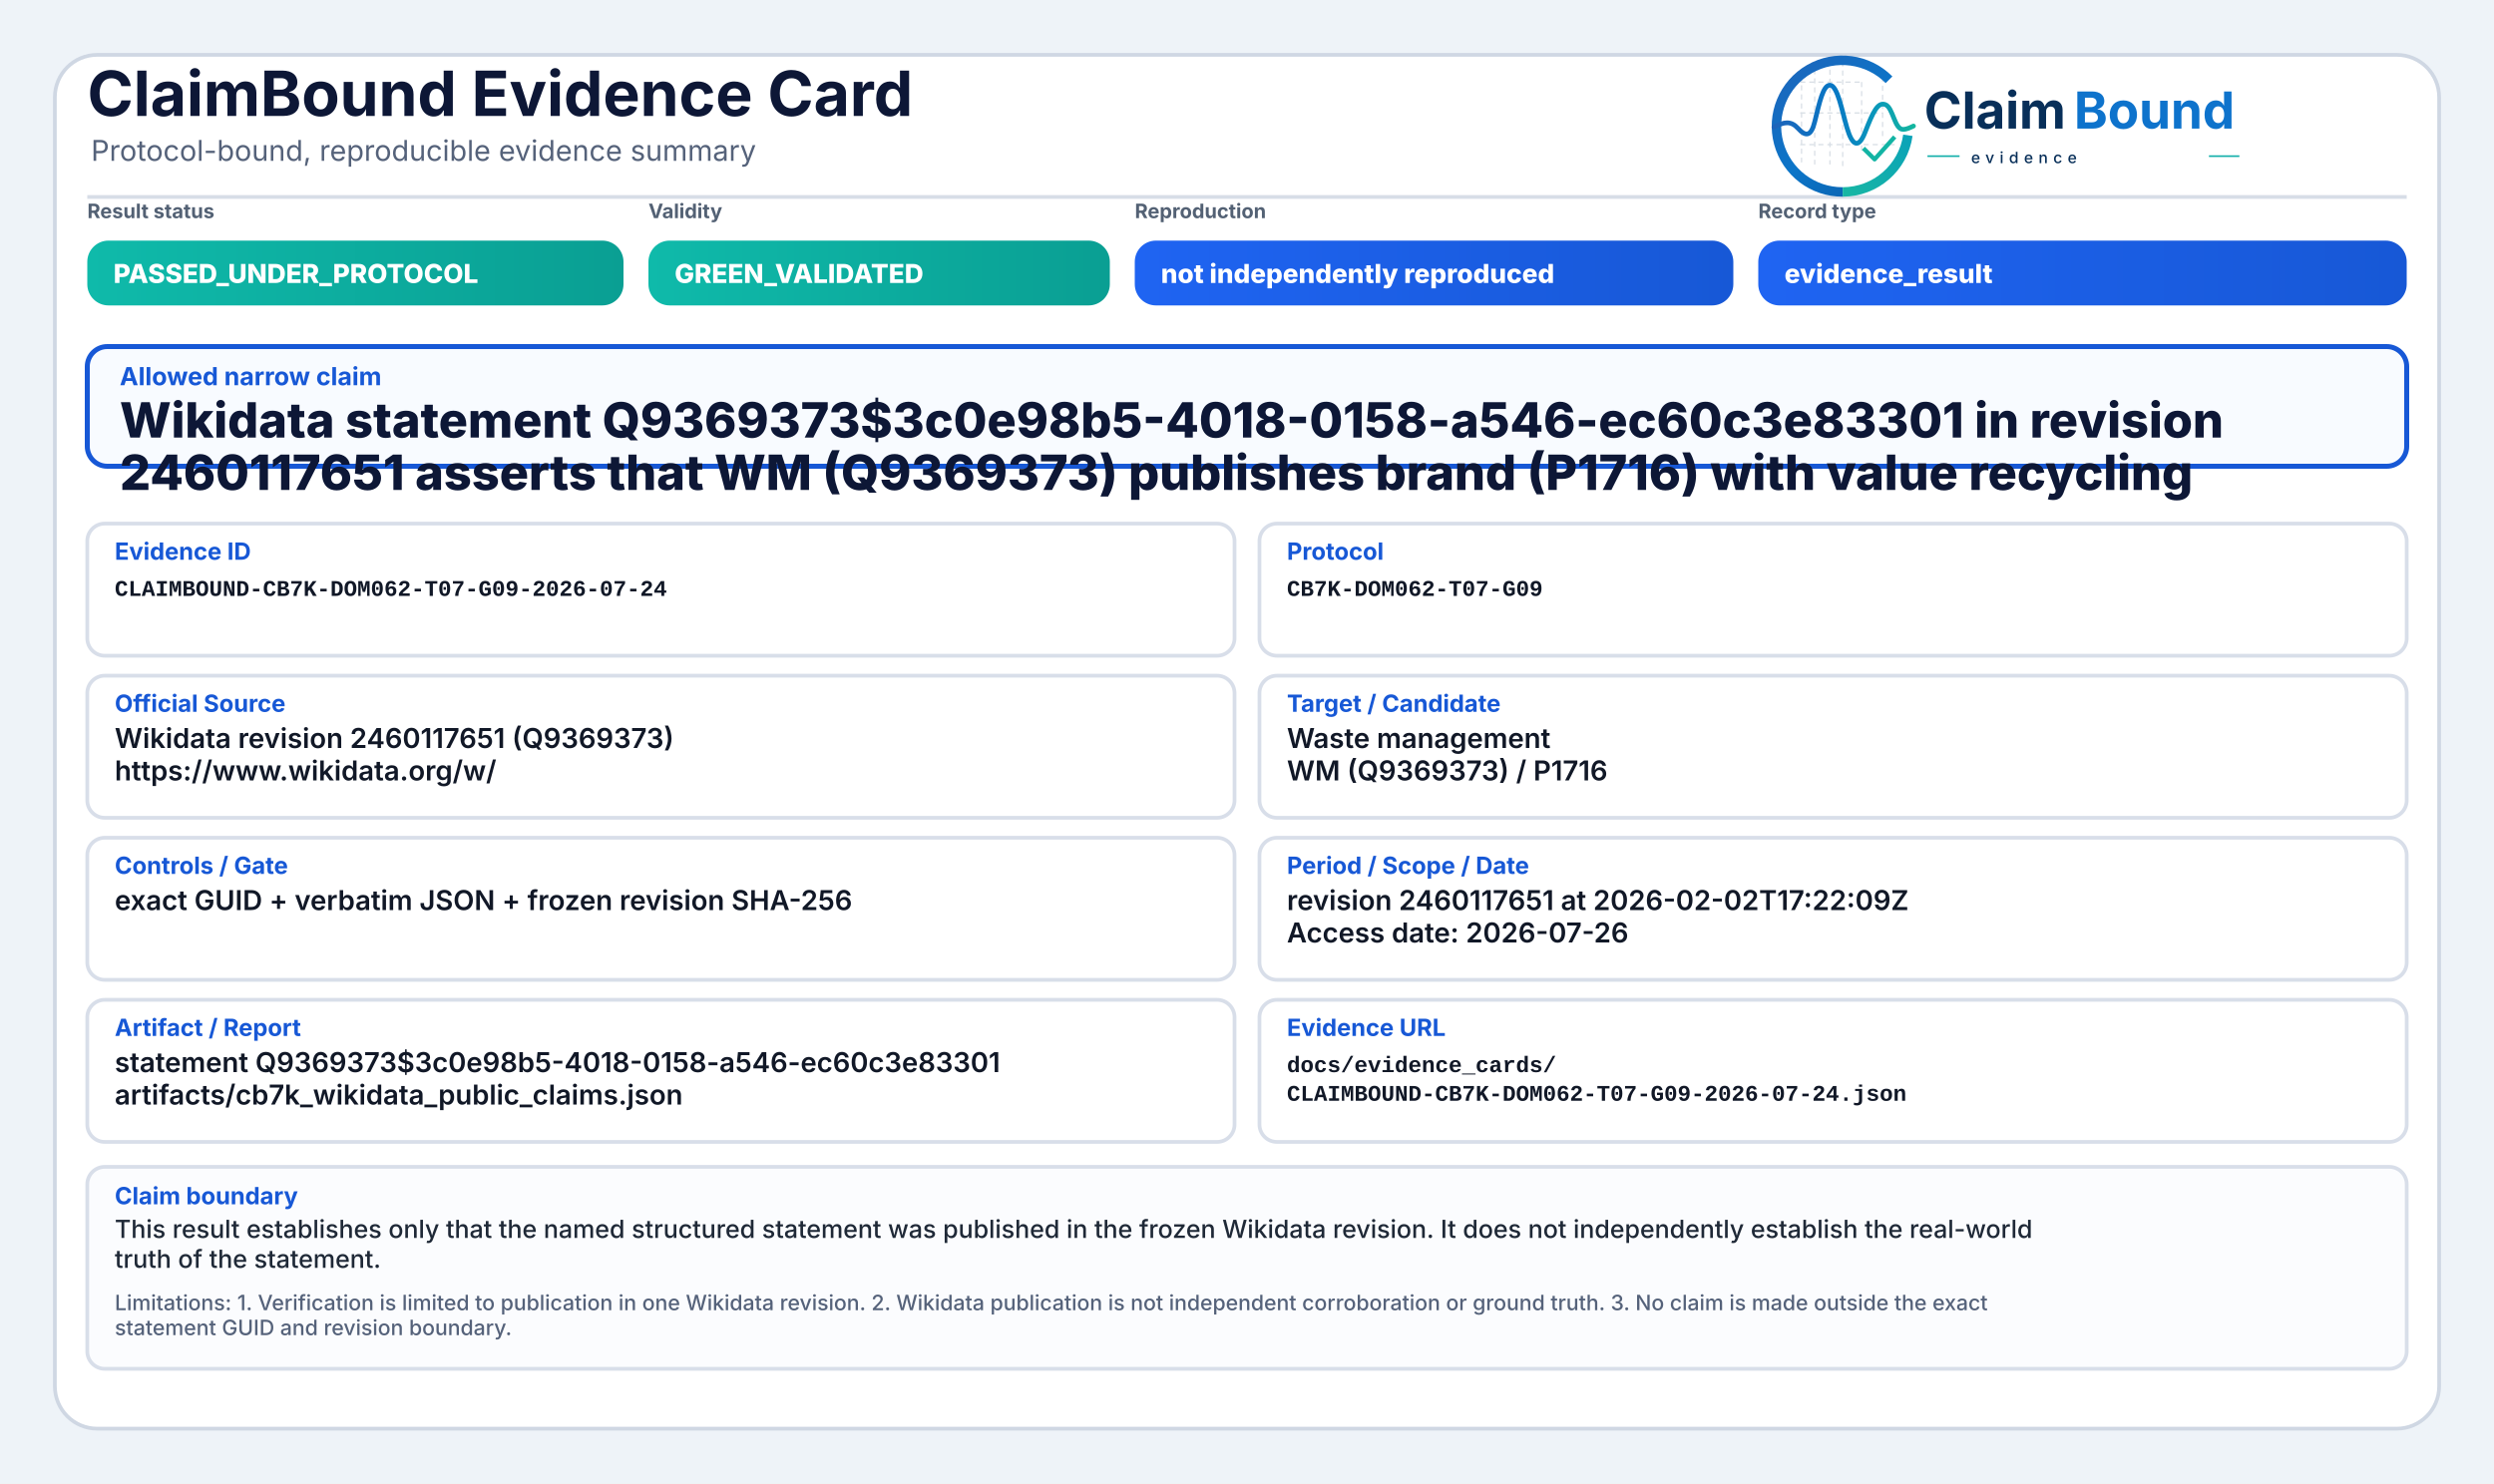
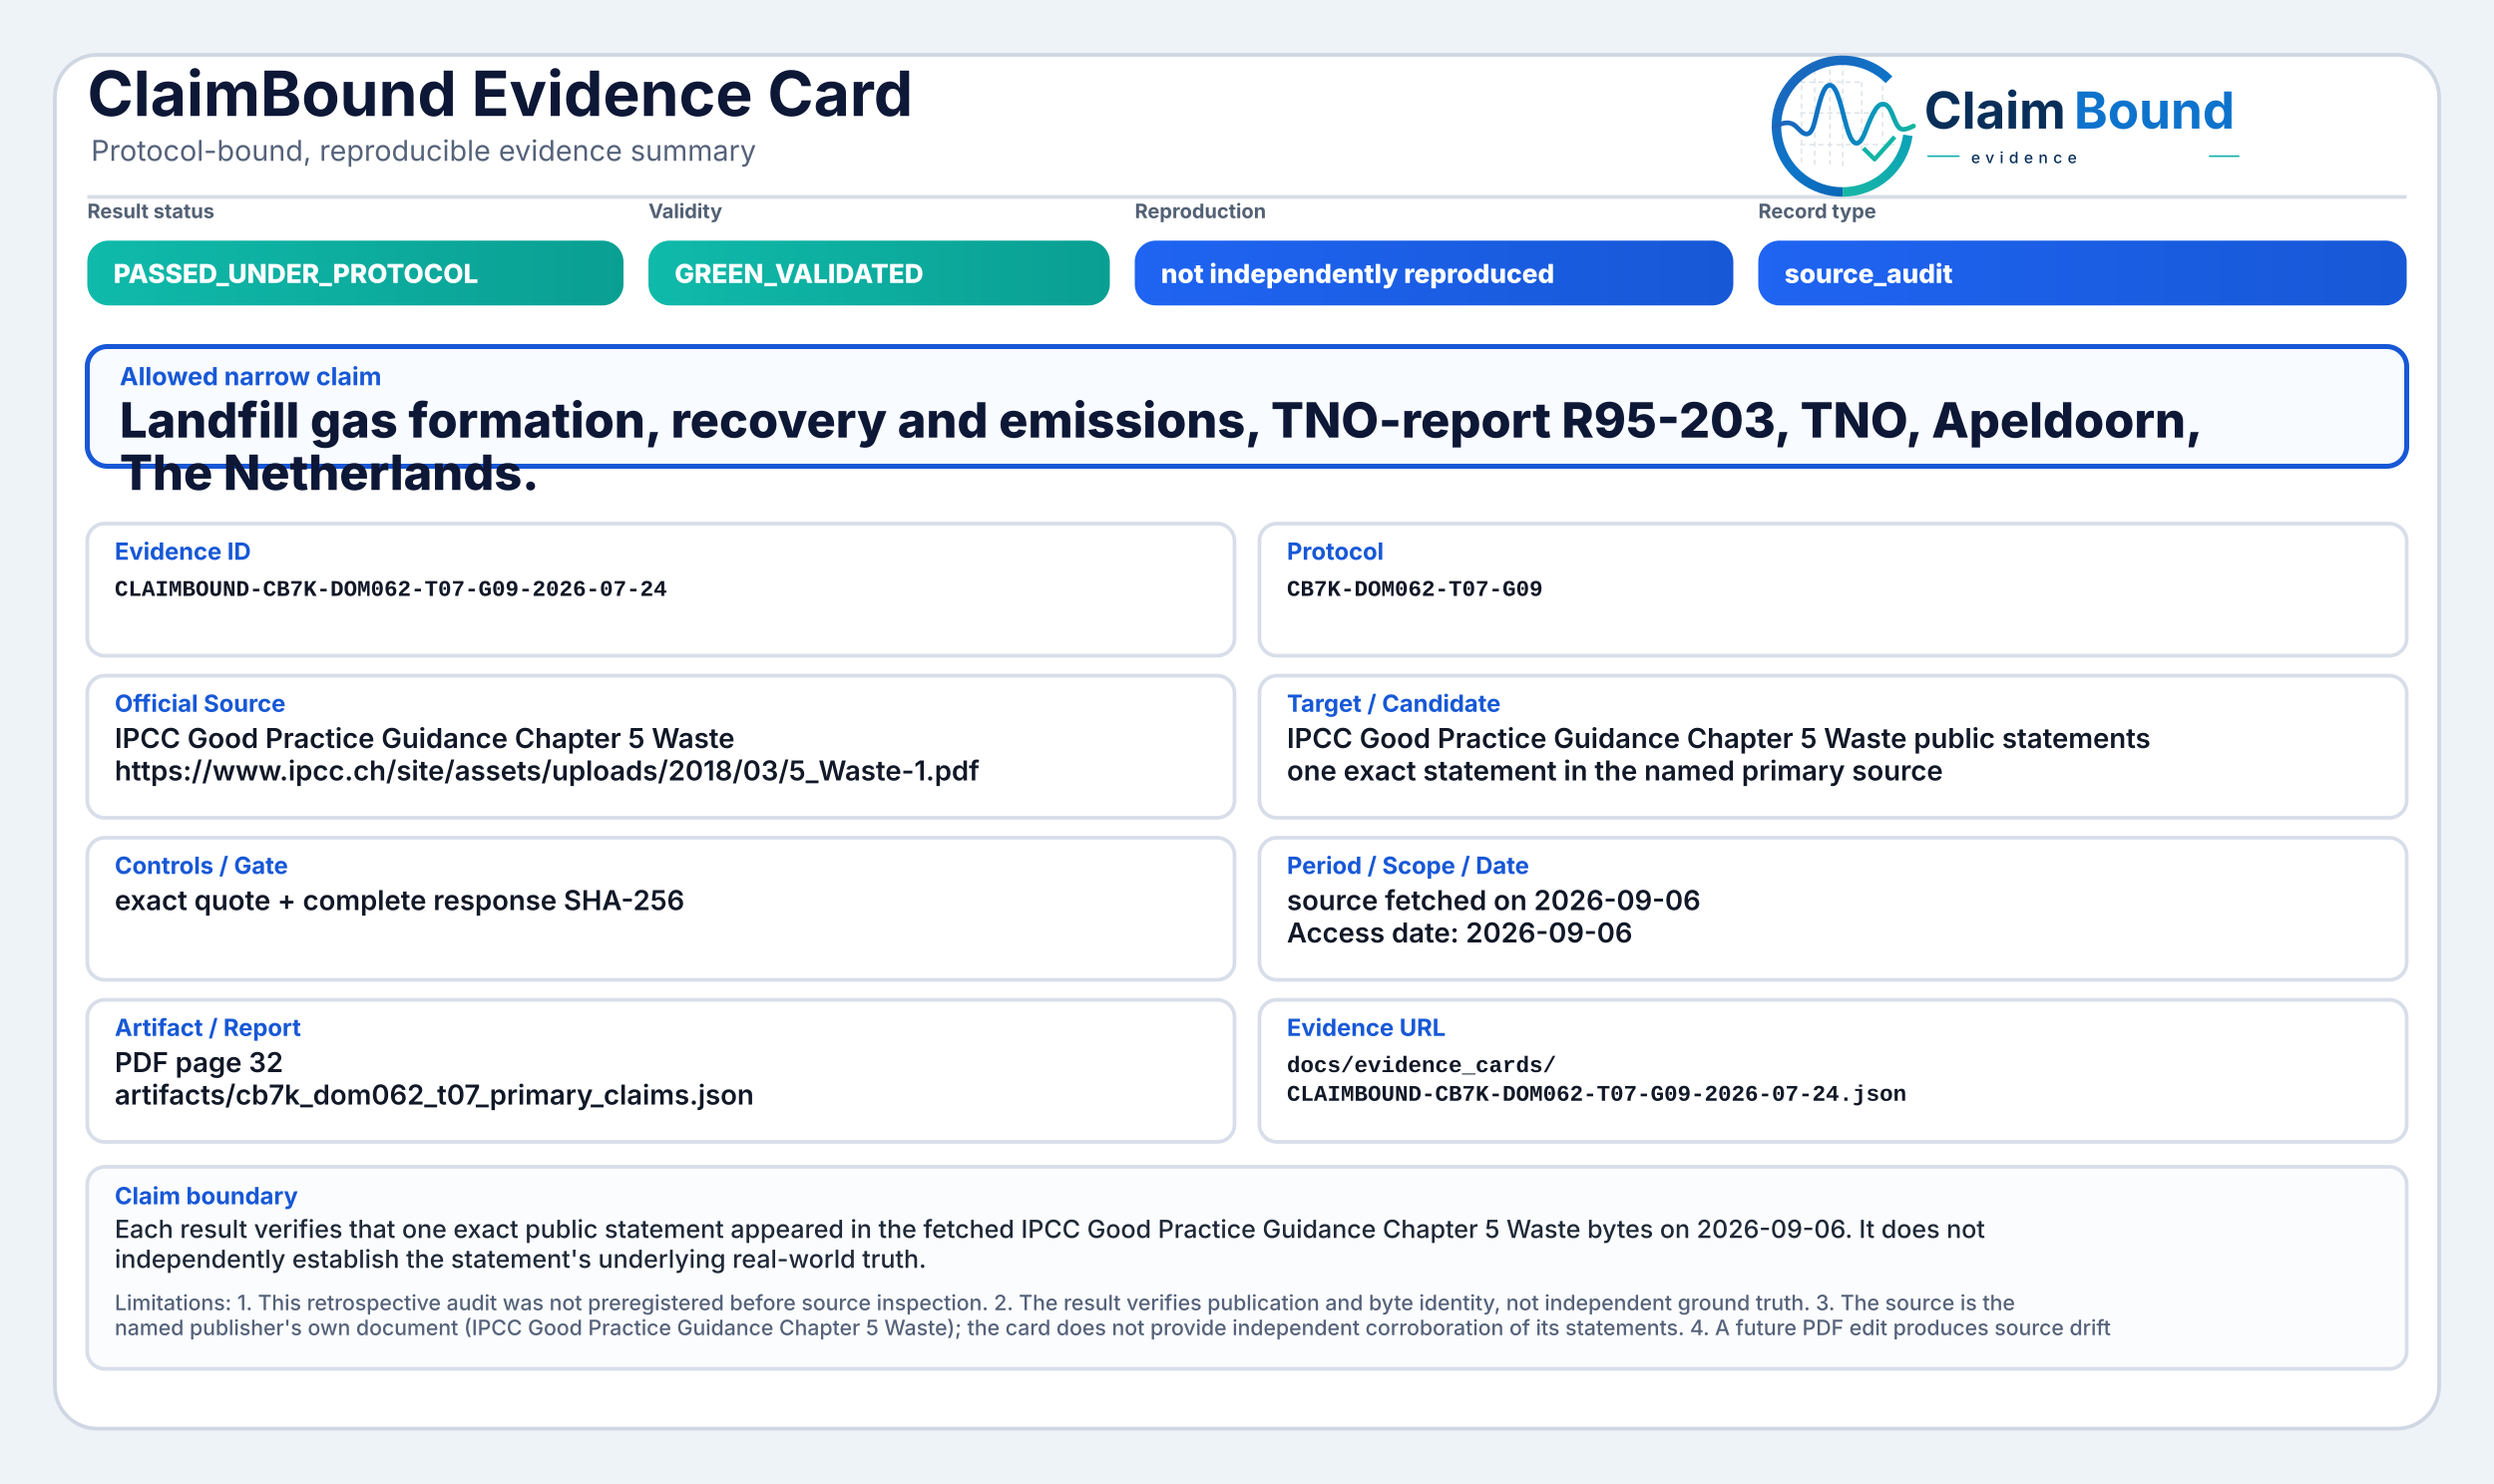
<svg xmlns="http://www.w3.org/2000/svg" width="2000" height="1190" viewBox="0 0 2000 1190" role="img" aria-label="ClaimBound Evidence Card">
  <defs>
    <linearGradient id="greenGrad" x1="0" y1="0" x2="1" y2="0">
      <stop offset="0%" stop-color="#0fbaaa" />
      <stop offset="100%" stop-color="#0a9f93" />
    </linearGradient>
    <linearGradient id="yellowGrad" x1="0" y1="0" x2="1" y2="0">
      <stop offset="0%" stop-color="#fbbf24" />
      <stop offset="100%" stop-color="#d97706" />
    </linearGradient>
    <linearGradient id="amberGrad" x1="0" y1="0" x2="1" y2="0">
      <stop offset="0%" stop-color="#f97316" />
      <stop offset="100%" stop-color="#c2410c" />
    </linearGradient>
    <linearGradient id="redGrad" x1="0" y1="0" x2="1" y2="0">
      <stop offset="0%" stop-color="#ef4444" />
      <stop offset="100%" stop-color="#b91c1c" />
    </linearGradient>
    <linearGradient id="grayGrad" x1="0" y1="0" x2="1" y2="0">
      <stop offset="0%" stop-color="#64748b" />
      <stop offset="100%" stop-color="#475569" />
    </linearGradient>
    <linearGradient id="blueGrad" x1="0" y1="0" x2="1" y2="0">
      <stop offset="0%" stop-color="#1f64f2" />
      <stop offset="100%" stop-color="#1758d6" />
    </linearGradient>
    <linearGradient id="logoRingBlue" x1="73" y1="453" x2="348" y2="793" gradientUnits="userSpaceOnUse">
      <stop offset="0" stop-color="#1E64BA" />
      <stop offset="0.55" stop-color="#0C75C8" />
      <stop offset="1" stop-color="#0A5FAB" />
    </linearGradient>
    <linearGradient id="logoRingTeal" x1="221" y1="792" x2="403" y2="594" gradientUnits="userSpaceOnUse">
      <stop offset="0" stop-color="#18B7A3" />
      <stop offset="1" stop-color="#089EBC" />
    </linearGradient>
    <linearGradient id="logoSignalGradient" x1="61" y1="628" x2="404" y2="628" gradientUnits="userSpaceOnUse">
      <stop offset="0" stop-color="#1E64BA" />
      <stop offset="0.43" stop-color="#0877C4" />
      <stop offset="0.72" stop-color="#0A97BB" />
      <stop offset="1" stop-color="#14B69E" />
    </linearGradient>
  </defs>
  <rect x="0" y="0" width="2000" height="1190" fill="#eef3f8" />
  <rect x="44" y="44" width="1912" height="1102" rx="34" fill="#ffffff" stroke="#cfd7e3" stroke-width="3" />
  <path d="M70 158 H1930" stroke="#d7dde7" stroke-width="3" />
  <text x="70" y="93" font-family="Inter, Segoe UI, Arial, sans-serif" font-size="50" font-weight="750" fill="#0d1736">ClaimBound Evidence Card</text>
  <text x="73" y="129" font-family="Inter, Segoe UI, Arial, sans-serif" font-size="23" font-weight="400" fill="#55627a">Protocol-bound, reproducible evidence summary</text>
  <g aria-label="ClaimBound evidence logo" transform="translate(1415,52) scale(0.33) translate(-40,-478)">
    <g stroke-linecap="butt" stroke-linejoin="round">
      <g stroke="#CBD3DC" stroke-width="3.2" stroke-linecap="round" stroke-dasharray="10 12" opacity="0.72">
        <path d="M130 507V714" />
        <path d="M162 490V719" />
        <path d="M199 491V719" />
        <path d="M230 471V726" />
        <path d="M276 521V690" />
        <path d="M327 508V650" />
        <path d="M128 520H277" />
        <path d="M128 595H327" />
        <path d="M128 672H355" />
      </g>
      <path d="M342.6 514.3A160 160 0 1 0 230 787" fill="none" stroke="url(#logoRingBlue)" stroke-width="23" />
      <path d="M230 787A160 160 0 0 0 388.4 649.3" fill="none" stroke="url(#logoRingTeal)" stroke-width="23" />
      <path d="M63 629.5C87 616.4 104.3 613.6 121.2 632.2C140.7 653.8 153.4 651.6 162.1 616.2C173.8 568.5 182.5 527.5 198.9 527.5C217.5 527.5 228.4 590.6 240.3 630.8C253.4 675.4 268.6 682.8 284.6 641.5C303.5 592.9 315.2 567.6 333.7 574.7C352.6 582 355.7 635.1 376.6 634.9C386.2 634.8 394 630.4 402 626.8" fill="none" stroke="url(#logoSignalGradient)" stroke-width="11.5" stroke-linecap="round" />
      <path d="M284 684.5L307.5 707.7L353 657" fill="none" stroke="#12B4A4" stroke-width="10.5" stroke-linecap="square" />
    </g>
    <text x="428" y="633" font-family="Inter, Segoe UI, Arial, sans-serif" font-size="124" font-weight="750" fill="#082F59" text-rendering="geometricPrecision">Claim</text>
    <text x="792" y="633" font-family="Inter, Segoe UI, Arial, sans-serif" font-size="124" font-weight="750" fill="#0E73CC" text-rendering="geometricPrecision">Bound</text>
    <line x1="436" y1="700" x2="514" y2="700" stroke="#11AFA9" stroke-width="4" />
    <text x="542" y="717" font-family="Inter, Segoe UI, Arial, sans-serif" font-size="38" font-weight="500" letter-spacing="13" fill="#082F59">evidence</text>
    <line x1="1120" y1="700" x2="1194" y2="700" stroke="#11AFA9" stroke-width="4" />
  </g>
  <text x="70" y="175" font-family="Inter, Segoe UI, Arial, sans-serif" font-size="16" font-weight="650" fill="#536174">Result status</text>
  <rect x="70" y="193" width="430" height="52" rx="17" fill="url(#greenGrad)" />
  <text x="91" y="227" font-family="Inter, Segoe UI, Arial, sans-serif" font-size="21" font-weight="800" fill="#ffffff">PASSED_UNDER_PROTOCOL</text>
  <text x="520" y="175" font-family="Inter, Segoe UI, Arial, sans-serif" font-size="16" font-weight="650" fill="#536174">Validity</text>
  <rect x="520" y="193" width="370" height="52" rx="17" fill="url(#greenGrad)" />
  <text x="541" y="227" font-family="Inter, Segoe UI, Arial, sans-serif" font-size="21" font-weight="800" fill="#ffffff">GREEN_VALIDATED</text>
  <text x="910" y="175" font-family="Inter, Segoe UI, Arial, sans-serif" font-size="16" font-weight="650" fill="#536174">Reproduction</text>
  <rect x="910" y="193" width="480" height="52" rx="17" fill="url(#blueGrad)" />
  <text x="931" y="227" font-family="Inter, Segoe UI, Arial, sans-serif" font-size="21" font-weight="800" fill="#ffffff">not independently reproduced</text>
  <text x="1410" y="175" font-family="Inter, Segoe UI, Arial, sans-serif" font-size="16" font-weight="650" fill="#536174">Record type</text>
  <rect x="1410" y="193" width="520" height="52" rx="17" fill="url(#blueGrad)" />
-   <text x="1431" y="227" font-family="Inter, Segoe UI, Arial, sans-serif" font-size="21" font-weight="800" fill="#ffffff">evidence_result</text>
+   <text x="1431" y="227" font-family="Inter, Segoe UI, Arial, sans-serif" font-size="21" font-weight="800" fill="#ffffff">source_audit</text>
  <rect x="70" y="278" width="1860" height="96" rx="16" fill="#f8fbff" stroke="#1758d6" stroke-width="4" />
  <text x="96" y="309" font-family="Inter, Segoe UI, Arial, sans-serif" font-size="20" font-weight="750" fill="#1758d6">Allowed narrow claim</text>
-   <text x="96" y="351" font-family="Inter, Segoe UI, Arial, sans-serif" font-size="39" font-weight="800" fill="#0d1736">Wikidata statement Q9369373$3c0e98b5-4018-0158-a546-ec60c3e83301 in revision</text>
-   <text x="96" y="393" font-family="Inter, Segoe UI, Arial, sans-serif" font-size="39" font-weight="800" fill="#0d1736">2460117651 asserts that WM (Q9369373) publishes brand (P1716) with value recycling</text>
+   <text x="96" y="351" font-family="Inter, Segoe UI, Arial, sans-serif" font-size="39" font-weight="800" fill="#0d1736">Landfill gas formation, recovery and emissions, TNO-report R95-203, TNO, Apeldoorn,</text>
+   <text x="96" y="393" font-family="Inter, Segoe UI, Arial, sans-serif" font-size="39" font-weight="800" fill="#0d1736">The Netherlands.</text>
  <rect x="70" y="420" width="920" height="106" rx="14" fill="#ffffff" stroke="#d8dee9" stroke-width="3" />
  <text x="92" y="449" font-family="Inter, Segoe UI, Arial, sans-serif" font-size="19" font-weight="750" fill="#1758d6">Evidence ID</text>
  <text x="92" y="478" font-family="SFMono-Regular, Consolas, Liberation Mono, monospace" font-size="18" font-weight="600" fill="#111827">CLAIMBOUND-CB7K-DOM062-T07-G09-2026-07-24</text>
  <rect x="1010" y="420" width="920" height="106" rx="14" fill="#ffffff" stroke="#d8dee9" stroke-width="3" />
  <text x="1032" y="449" font-family="Inter, Segoe UI, Arial, sans-serif" font-size="19" font-weight="750" fill="#1758d6">Protocol</text>
  <text x="1032" y="478" font-family="SFMono-Regular, Consolas, Liberation Mono, monospace" font-size="18" font-weight="600" fill="#111827">CB7K-DOM062-T07-G09</text>
  <rect x="70" y="542" width="920" height="114" rx="14" fill="#ffffff" stroke="#d8dee9" stroke-width="3" />
  <text x="92" y="571" font-family="Inter, Segoe UI, Arial, sans-serif" font-size="19" font-weight="750" fill="#1758d6">Official Source</text>
-   <text x="92" y="600" font-family="Inter, Segoe UI, Arial, sans-serif" font-size="22" font-weight="600" fill="#111827">Wikidata revision 2460117651 (Q9369373)</text>
-   <text x="92" y="626" font-family="Inter, Segoe UI, Arial, sans-serif" font-size="22" font-weight="600" fill="#111827">https://www.wikidata.org/w/</text>
+   <text x="92" y="600" font-family="Inter, Segoe UI, Arial, sans-serif" font-size="22" font-weight="600" fill="#111827">IPCC Good Practice Guidance Chapter 5 Waste</text>
+   <text x="92" y="626" font-family="Inter, Segoe UI, Arial, sans-serif" font-size="22" font-weight="600" fill="#111827">https://www.ipcc.ch/site/assets/uploads/2018/03/5_Waste-1.pdf</text>
  <rect x="1010" y="542" width="920" height="114" rx="14" fill="#ffffff" stroke="#d8dee9" stroke-width="3" />
  <text x="1032" y="571" font-family="Inter, Segoe UI, Arial, sans-serif" font-size="19" font-weight="750" fill="#1758d6">Target / Candidate</text>
-   <text x="1032" y="600" font-family="Inter, Segoe UI, Arial, sans-serif" font-size="22" font-weight="600" fill="#111827">Waste management</text>
-   <text x="1032" y="626" font-family="Inter, Segoe UI, Arial, sans-serif" font-size="22" font-weight="600" fill="#111827">WM (Q9369373) / P1716</text>
+   <text x="1032" y="600" font-family="Inter, Segoe UI, Arial, sans-serif" font-size="22" font-weight="600" fill="#111827">IPCC Good Practice Guidance Chapter 5 Waste public statements</text>
+   <text x="1032" y="626" font-family="Inter, Segoe UI, Arial, sans-serif" font-size="22" font-weight="600" fill="#111827">one exact statement in the named primary source</text>
  <rect x="70" y="672" width="920" height="114" rx="14" fill="#ffffff" stroke="#d8dee9" stroke-width="3" />
  <text x="92" y="701" font-family="Inter, Segoe UI, Arial, sans-serif" font-size="19" font-weight="750" fill="#1758d6">Controls / Gate</text>
-   <text x="92" y="730" font-family="Inter, Segoe UI, Arial, sans-serif" font-size="22" font-weight="600" fill="#111827">exact GUID + verbatim JSON + frozen revision SHA-256</text>
+   <text x="92" y="730" font-family="Inter, Segoe UI, Arial, sans-serif" font-size="22" font-weight="600" fill="#111827">exact quote + complete response SHA-256</text>
  <rect x="1010" y="672" width="920" height="114" rx="14" fill="#ffffff" stroke="#d8dee9" stroke-width="3" />
  <text x="1032" y="701" font-family="Inter, Segoe UI, Arial, sans-serif" font-size="19" font-weight="750" fill="#1758d6">Period / Scope / Date</text>
-   <text x="1032" y="730" font-family="Inter, Segoe UI, Arial, sans-serif" font-size="22" font-weight="600" fill="#111827">revision 2460117651 at 2026-02-02T17:22:09Z</text>
-   <text x="1032" y="756" font-family="Inter, Segoe UI, Arial, sans-serif" font-size="22" font-weight="600" fill="#111827">Access date: 2026-07-26</text>
+   <text x="1032" y="730" font-family="Inter, Segoe UI, Arial, sans-serif" font-size="22" font-weight="600" fill="#111827">source fetched on 2026-09-06</text>
+   <text x="1032" y="756" font-family="Inter, Segoe UI, Arial, sans-serif" font-size="22" font-weight="600" fill="#111827">Access date: 2026-09-06</text>
  <rect x="70" y="802" width="920" height="114" rx="14" fill="#ffffff" stroke="#d8dee9" stroke-width="3" />
  <text x="92" y="831" font-family="Inter, Segoe UI, Arial, sans-serif" font-size="19" font-weight="750" fill="#1758d6">Artifact / Report</text>
-   <text x="92" y="860" font-family="Inter, Segoe UI, Arial, sans-serif" font-size="22" font-weight="600" fill="#111827">statement Q9369373$3c0e98b5-4018-0158-a546-ec60c3e83301</text>
-   <text x="92" y="886" font-family="Inter, Segoe UI, Arial, sans-serif" font-size="22" font-weight="600" fill="#111827">artifacts/cb7k_wikidata_public_claims.json</text>
+   <text x="92" y="860" font-family="Inter, Segoe UI, Arial, sans-serif" font-size="22" font-weight="600" fill="#111827">PDF page 32</text>
+   <text x="92" y="886" font-family="Inter, Segoe UI, Arial, sans-serif" font-size="22" font-weight="600" fill="#111827">artifacts/cb7k_dom062_t07_primary_claims.json</text>
  <rect x="1010" y="802" width="920" height="114" rx="14" fill="#ffffff" stroke="#d8dee9" stroke-width="3" />
  <text x="1032" y="831" font-family="Inter, Segoe UI, Arial, sans-serif" font-size="19" font-weight="750" fill="#1758d6">Evidence URL</text>
  <text x="1032" y="860" font-family="SFMono-Regular, Consolas, Liberation Mono, monospace" font-size="18" font-weight="600" fill="#111827">docs/evidence_cards/</text>
  <text x="1032" y="883" font-family="SFMono-Regular, Consolas, Liberation Mono, monospace" font-size="18" font-weight="600" fill="#111827">CLAIMBOUND-CB7K-DOM062-T07-G09-2026-07-24.json</text>
  <rect x="70" y="936" width="1860" height="162" rx="14" fill="#fbfcfe" stroke="#d8dee9" stroke-width="3" />
  <text x="92" y="966" font-family="Inter, Segoe UI, Arial, sans-serif" font-size="19" font-weight="750" fill="#1758d6">Claim boundary</text>
-   <text x="92" y="993" font-family="Inter, Segoe UI, Arial, sans-serif" font-size="20" font-weight="500" fill="#1f2937">This result establishes only that the named structured statement was published in the frozen Wikidata revision. It does not independently establish the real-world</text>
-   <text x="92" y="1017" font-family="Inter, Segoe UI, Arial, sans-serif" font-size="20" font-weight="500" fill="#1f2937">truth of the statement.</text>
-   <text x="92" y="1051" font-family="Inter, Segoe UI, Arial, sans-serif" font-size="17" font-weight="500" fill="#55627a">Limitations: 1. Verification is limited to publication in one Wikidata revision. 2. Wikidata publication is not independent corroboration or ground truth. 3. No claim is made outside the exact</text>
-   <text x="92" y="1071" font-family="Inter, Segoe UI, Arial, sans-serif" font-size="17" font-weight="500" fill="#55627a">statement GUID and revision boundary.</text>
+   <text x="92" y="993" font-family="Inter, Segoe UI, Arial, sans-serif" font-size="20" font-weight="500" fill="#1f2937">Each result verifies that one exact public statement appeared in the fetched IPCC Good Practice Guidance Chapter 5 Waste bytes on 2026-09-06. It does not</text>
+   <text x="92" y="1017" font-family="Inter, Segoe UI, Arial, sans-serif" font-size="20" font-weight="500" fill="#1f2937">independently establish the statement's underlying real-world truth.</text>
+   <text x="92" y="1051" font-family="Inter, Segoe UI, Arial, sans-serif" font-size="17" font-weight="500" fill="#55627a">Limitations: 1. This retrospective audit was not preregistered before source inspection. 2. The result verifies publication and byte identity, not independent ground truth. 3. The source is the</text>
+   <text x="92" y="1071" font-family="Inter, Segoe UI, Arial, sans-serif" font-size="17" font-weight="500" fill="#55627a">named publisher's own document (IPCC Good Practice Guidance Chapter 5 Waste); the card does not provide independent corroboration of its statements. 4. A future PDF edit produces source drift</text>
</svg>
